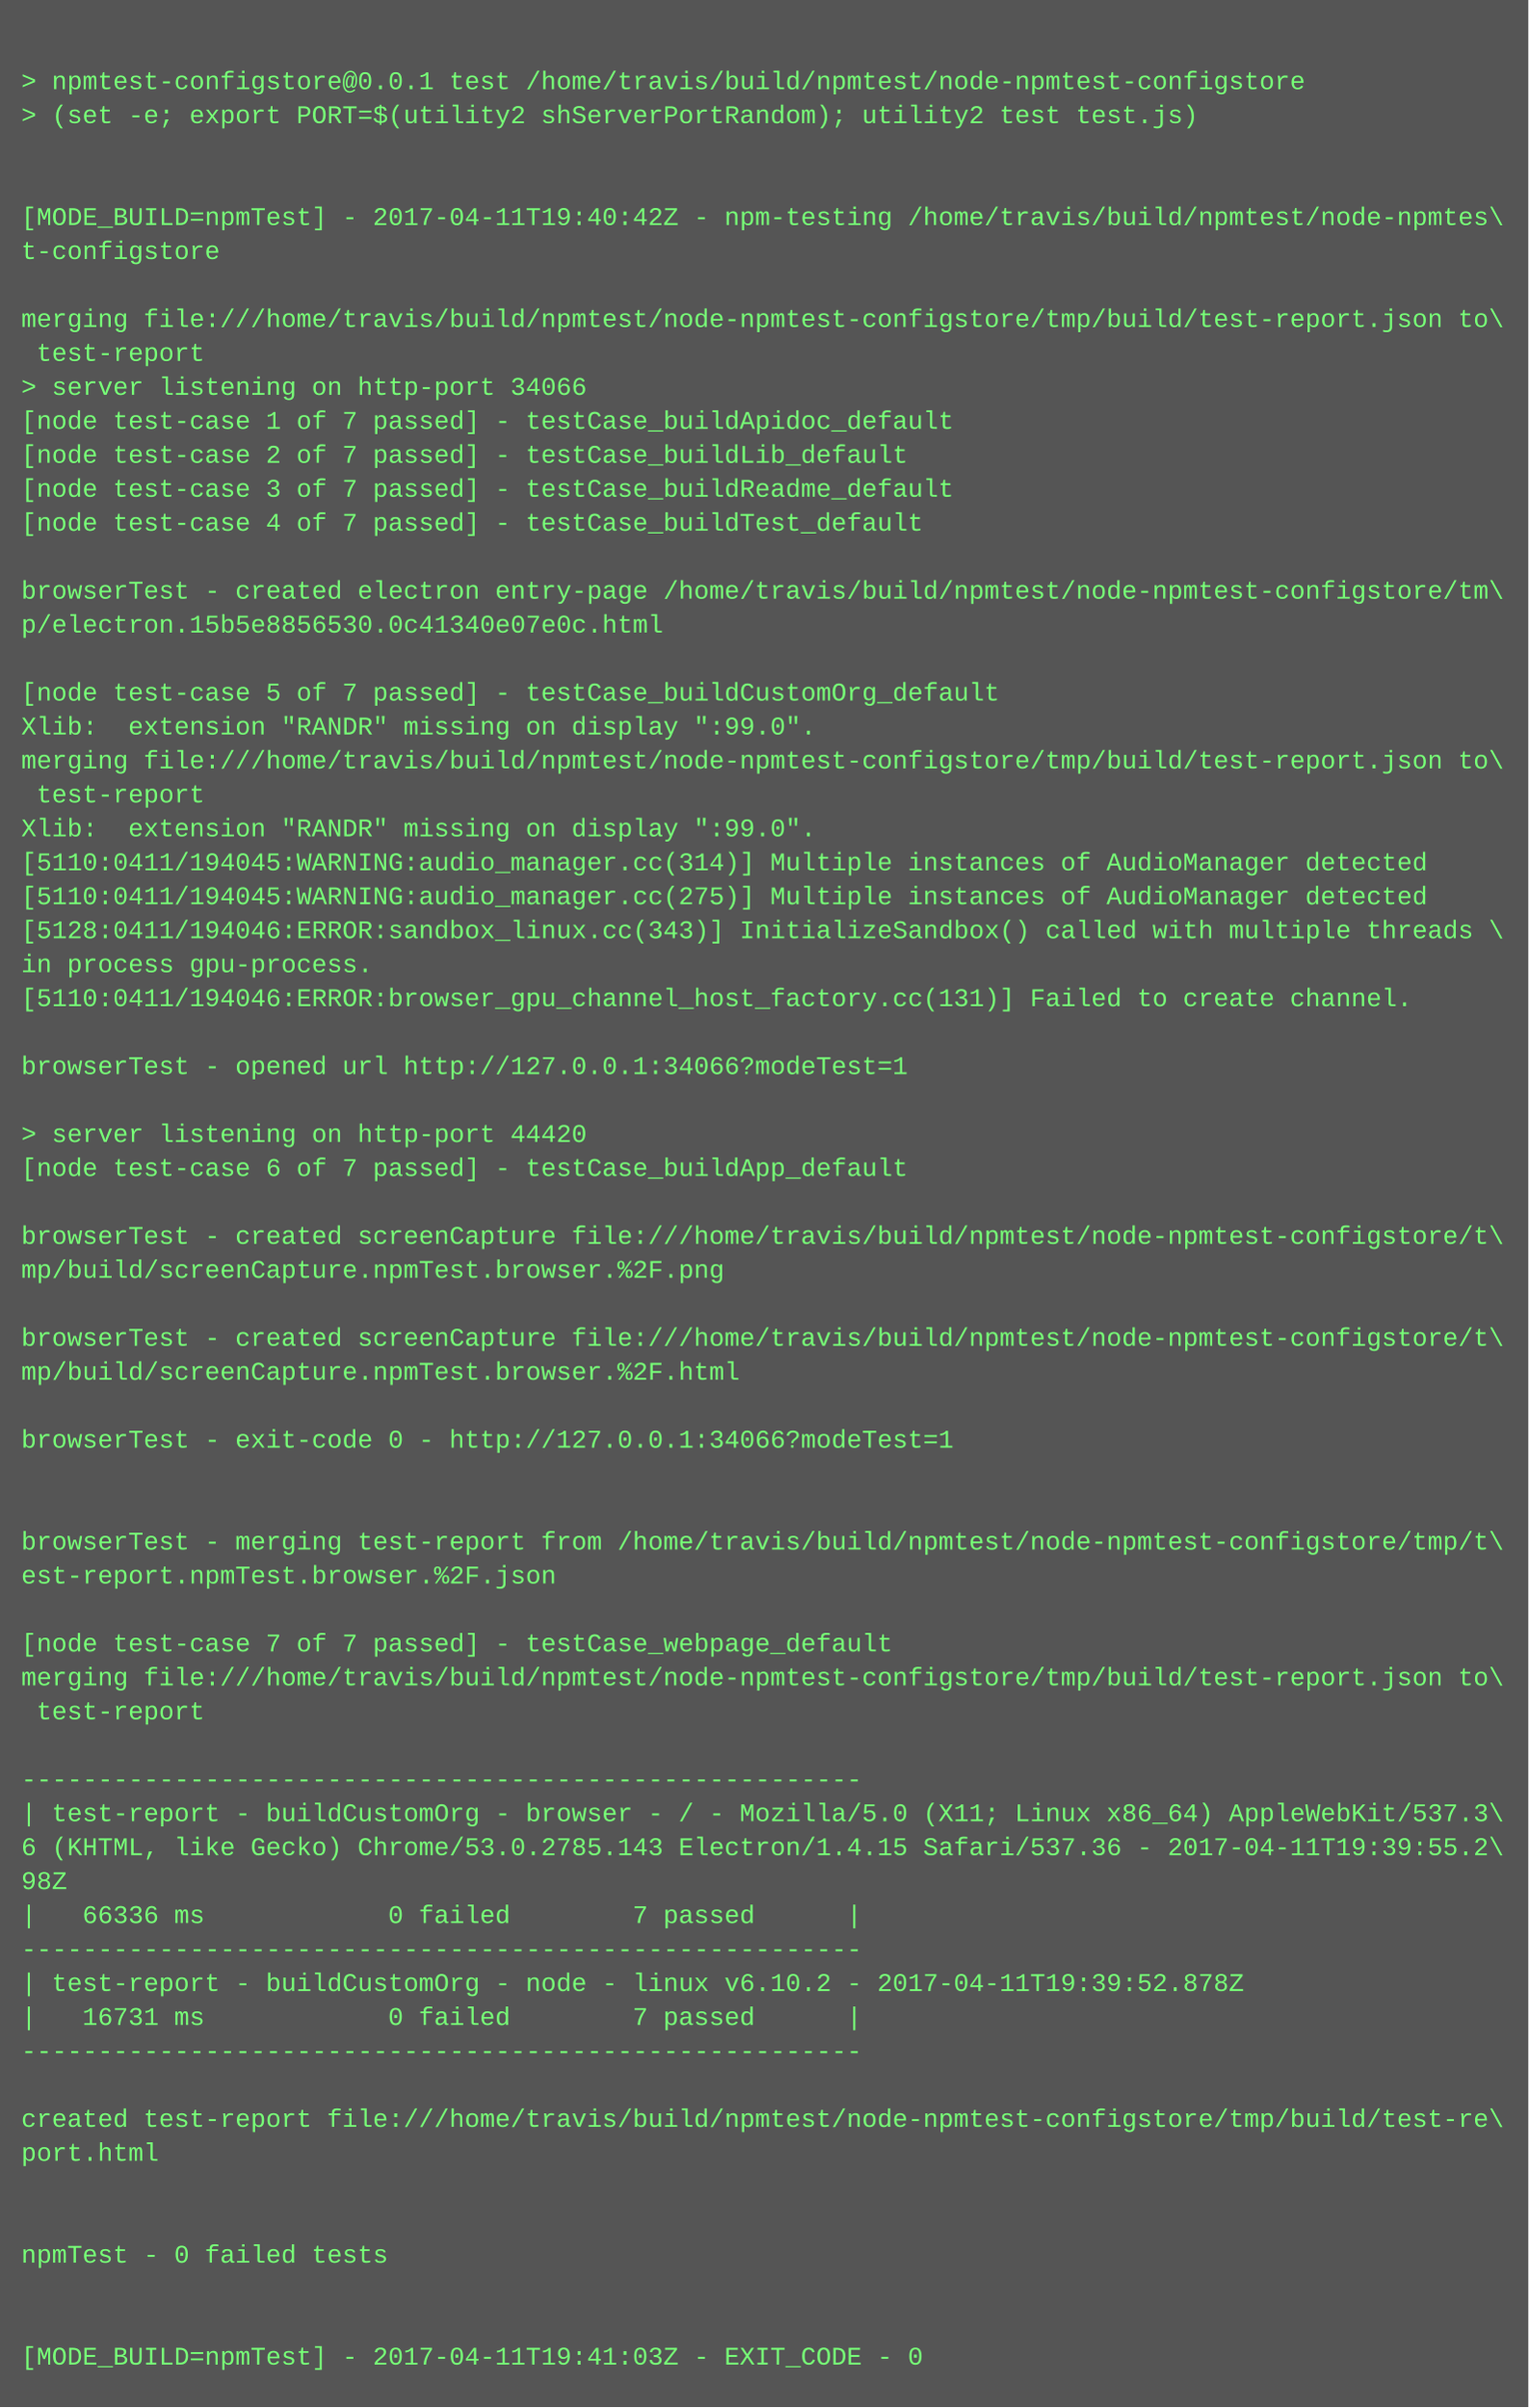
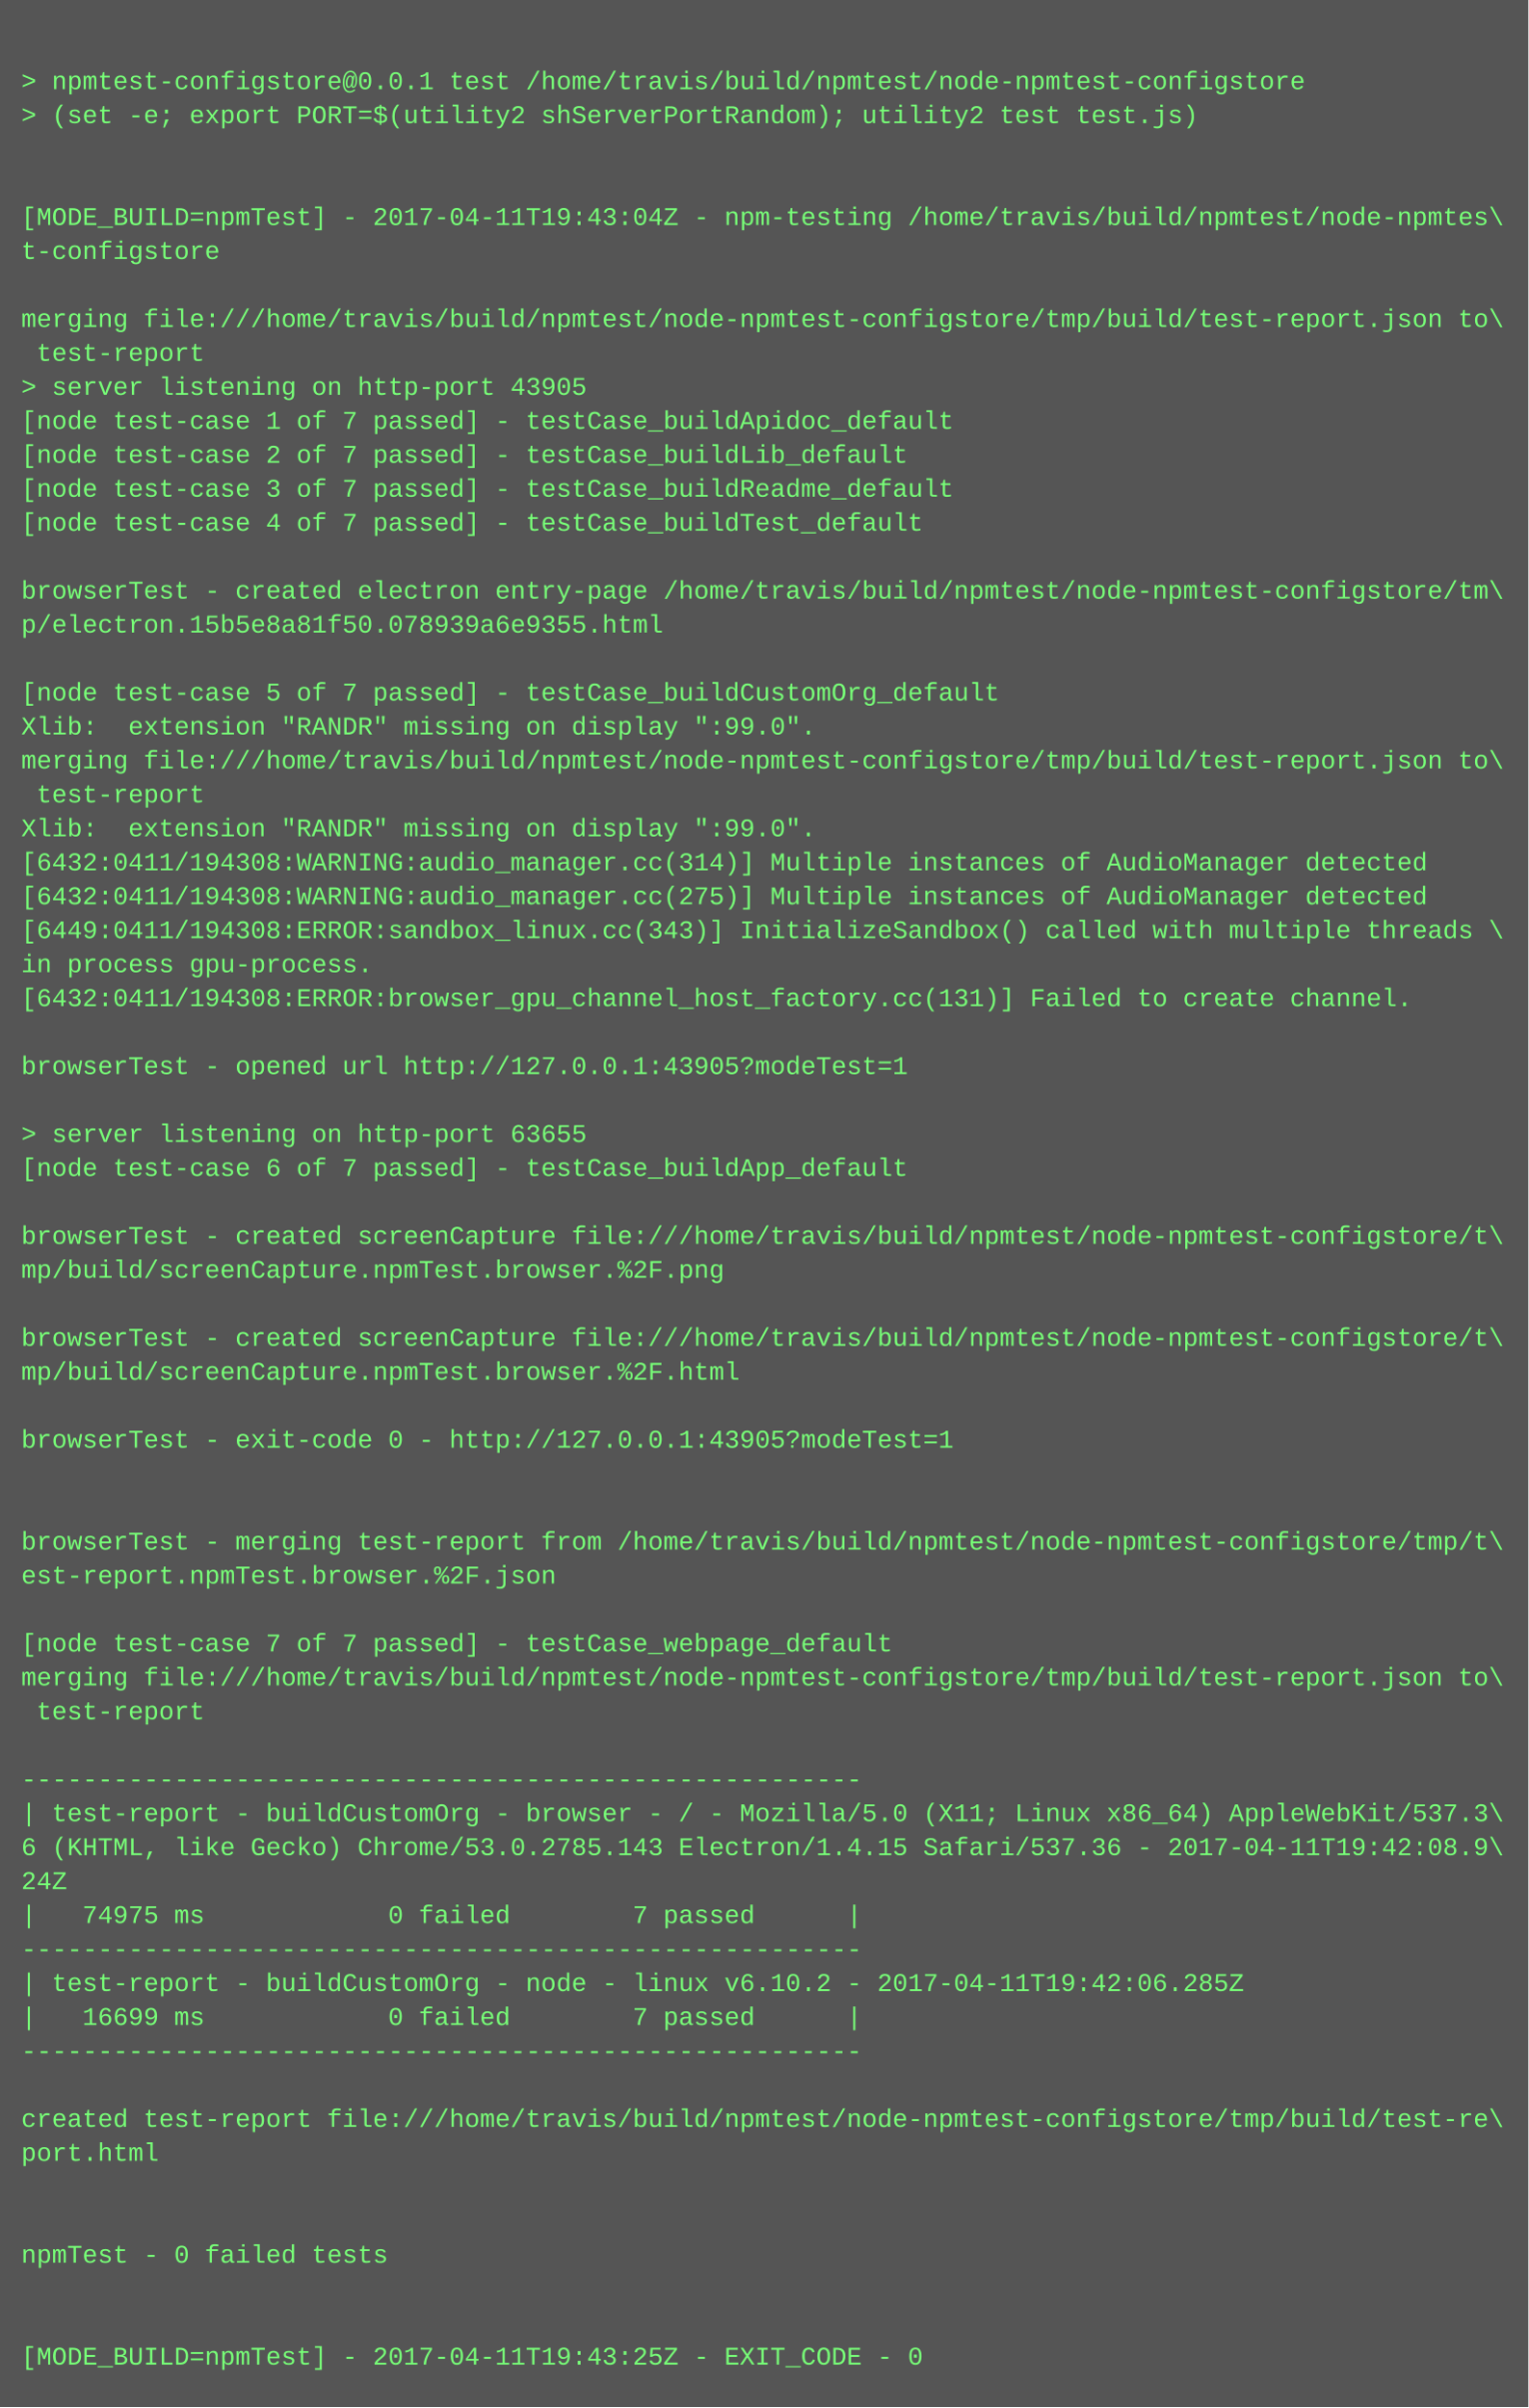
<svg xmlns="http://www.w3.org/2000/svg" height="1134" width="720">
  <rect height="1134" fill="#555" width="720" />
  <text fill="#7f7" font-family="Courier New" font-size="12" xml:space="preserve">
    <tspan x="10" y="26" />
    <tspan x="10" y="42">&gt; npmtest-configstore@0.0.1 test /home/travis/build/npmtest/node-npmtest-configstore</tspan>
    <tspan x="10" y="58">&gt; (set -e; export PORT=$(utility2 shServerPortRandom); utility2 test test.js)</tspan>
    <tspan x="10" y="74" />
    <tspan x="10" y="90" />
-     <tspan x="10" y="106">[MODE_BUILD=npmTest] - 2017-04-11T19:40:42Z - npm-testing /home/travis/build/npmtest/node-npmtes\</tspan>
+     <tspan x="10" y="106">[MODE_BUILD=npmTest] - 2017-04-11T19:43:04Z - npm-testing /home/travis/build/npmtest/node-npmtes\</tspan>
    <tspan x="10" y="122">t-configstore</tspan>
    <tspan x="10" y="138" />
    <tspan x="10" y="154">merging file:///home/travis/build/npmtest/node-npmtest-configstore/tmp/build/test-report.json to\</tspan>
    <tspan x="10" y="170"> test-report</tspan>
-     <tspan x="10" y="186">&gt; server listening on http-port 34066</tspan>
+     <tspan x="10" y="186">&gt; server listening on http-port 43905</tspan>
    <tspan x="10" y="202">[node test-case 1 of 7 passed] - testCase_buildApidoc_default</tspan>
    <tspan x="10" y="218">[node test-case 2 of 7 passed] - testCase_buildLib_default</tspan>
    <tspan x="10" y="234">[node test-case 3 of 7 passed] - testCase_buildReadme_default</tspan>
    <tspan x="10" y="250">[node test-case 4 of 7 passed] - testCase_buildTest_default</tspan>
    <tspan x="10" y="266" />
    <tspan x="10" y="282">browserTest - created electron entry-page /home/travis/build/npmtest/node-npmtest-configstore/tm\</tspan>
-     <tspan x="10" y="298">p/electron.15b5e8856530.0c41340e07e0c.html</tspan>
+     <tspan x="10" y="298">p/electron.15b5e8a81f50.078939a6e9355.html</tspan>
    <tspan x="10" y="314" />
    <tspan x="10" y="330">[node test-case 5 of 7 passed] - testCase_buildCustomOrg_default</tspan>
    <tspan x="10" y="346">Xlib:  extension "RANDR" missing on display ":99.0".</tspan>
    <tspan x="10" y="362">merging file:///home/travis/build/npmtest/node-npmtest-configstore/tmp/build/test-report.json to\</tspan>
    <tspan x="10" y="378"> test-report</tspan>
    <tspan x="10" y="394">Xlib:  extension "RANDR" missing on display ":99.0".</tspan>
-     <tspan x="10" y="410">[5110:0411/194045:WARNING:audio_manager.cc(314)] Multiple instances of AudioManager detected</tspan>
-     <tspan x="10" y="426">[5110:0411/194045:WARNING:audio_manager.cc(275)] Multiple instances of AudioManager detected</tspan>
-     <tspan x="10" y="442">[5128:0411/194046:ERROR:sandbox_linux.cc(343)] InitializeSandbox() called with multiple threads \</tspan>
+     <tspan x="10" y="410">[6432:0411/194308:WARNING:audio_manager.cc(314)] Multiple instances of AudioManager detected</tspan>
+     <tspan x="10" y="426">[6432:0411/194308:WARNING:audio_manager.cc(275)] Multiple instances of AudioManager detected</tspan>
+     <tspan x="10" y="442">[6449:0411/194308:ERROR:sandbox_linux.cc(343)] InitializeSandbox() called with multiple threads \</tspan>
    <tspan x="10" y="458">in process gpu-process. </tspan>
-     <tspan x="10" y="474">[5110:0411/194046:ERROR:browser_gpu_channel_host_factory.cc(131)] Failed to create channel.</tspan>
+     <tspan x="10" y="474">[6432:0411/194308:ERROR:browser_gpu_channel_host_factory.cc(131)] Failed to create channel.</tspan>
    <tspan x="10" y="490" />
-     <tspan x="10" y="506">browserTest - opened url http://127.0.0.1:34066?modeTest=1</tspan>
+     <tspan x="10" y="506">browserTest - opened url http://127.0.0.1:43905?modeTest=1</tspan>
    <tspan x="10" y="522" />
-     <tspan x="10" y="538">&gt; server listening on http-port 44420</tspan>
+     <tspan x="10" y="538">&gt; server listening on http-port 63655</tspan>
    <tspan x="10" y="554">[node test-case 6 of 7 passed] - testCase_buildApp_default</tspan>
    <tspan x="10" y="570" />
    <tspan x="10" y="586">browserTest - created screenCapture file:///home/travis/build/npmtest/node-npmtest-configstore/t\</tspan>
    <tspan x="10" y="602">mp/build/screenCapture.npmTest.browser.%2F.png</tspan>
    <tspan x="10" y="618" />
    <tspan x="10" y="634">browserTest - created screenCapture file:///home/travis/build/npmtest/node-npmtest-configstore/t\</tspan>
    <tspan x="10" y="650">mp/build/screenCapture.npmTest.browser.%2F.html</tspan>
    <tspan x="10" y="666" />
-     <tspan x="10" y="682">browserTest - exit-code 0 - http://127.0.0.1:34066?modeTest=1</tspan>
+     <tspan x="10" y="682">browserTest - exit-code 0 - http://127.0.0.1:43905?modeTest=1</tspan>
    <tspan x="10" y="698" />
    <tspan x="10" y="714" />
    <tspan x="10" y="730">browserTest - merging test-report from /home/travis/build/npmtest/node-npmtest-configstore/tmp/t\</tspan>
    <tspan x="10" y="746">est-report.npmTest.browser.%2F.json</tspan>
    <tspan x="10" y="762" />
    <tspan x="10" y="778">[node test-case 7 of 7 passed] - testCase_webpage_default</tspan>
    <tspan x="10" y="794">merging file:///home/travis/build/npmtest/node-npmtest-configstore/tmp/build/test-report.json to\</tspan>
    <tspan x="10" y="810"> test-report</tspan>
    <tspan x="10" y="826" />
    <tspan x="10" y="842">-------------------------------------------------------</tspan>
    <tspan x="10" y="858">| test-report - buildCustomOrg - browser - / - Mozilla/5.0 (X11; Linux x86_64) AppleWebKit/537.3\</tspan>
-     <tspan x="10" y="874">6 (KHTML, like Gecko) Chrome/53.0.2785.143 Electron/1.4.15 Safari/537.36 - 2017-04-11T19:39:55.2\</tspan>
-     <tspan x="10" y="890">98Z</tspan>
-     <tspan x="10" y="906">|   66336 ms            0 failed        7 passed      |</tspan>
+     <tspan x="10" y="874">6 (KHTML, like Gecko) Chrome/53.0.2785.143 Electron/1.4.15 Safari/537.36 - 2017-04-11T19:42:08.9\</tspan>
+     <tspan x="10" y="890">24Z</tspan>
+     <tspan x="10" y="906">|   74975 ms            0 failed        7 passed      |</tspan>
    <tspan x="10" y="922">-------------------------------------------------------</tspan>
-     <tspan x="10" y="938">| test-report - buildCustomOrg - node - linux v6.10.2 - 2017-04-11T19:39:52.878Z</tspan>
-     <tspan x="10" y="954">|   16731 ms            0 failed        7 passed      |</tspan>
+     <tspan x="10" y="938">| test-report - buildCustomOrg - node - linux v6.10.2 - 2017-04-11T19:42:06.285Z</tspan>
+     <tspan x="10" y="954">|   16699 ms            0 failed        7 passed      |</tspan>
    <tspan x="10" y="970">-------------------------------------------------------</tspan>
    <tspan x="10" y="986" />
    <tspan x="10" y="1002">created test-report file:///home/travis/build/npmtest/node-npmtest-configstore/tmp/build/test-re\</tspan>
    <tspan x="10" y="1018">port.html</tspan>
    <tspan x="10" y="1034" />
    <tspan x="10" y="1050" />
    <tspan x="10" y="1066">npmTest - 0 failed tests</tspan>
    <tspan x="10" y="1082" />
    <tspan x="10" y="1098" />
-     <tspan x="10" y="1114">[MODE_BUILD=npmTest] - 2017-04-11T19:41:03Z - EXIT_CODE - 0</tspan>
+     <tspan x="10" y="1114">[MODE_BUILD=npmTest] - 2017-04-11T19:43:25Z - EXIT_CODE - 0</tspan>
  </text>
</svg>
